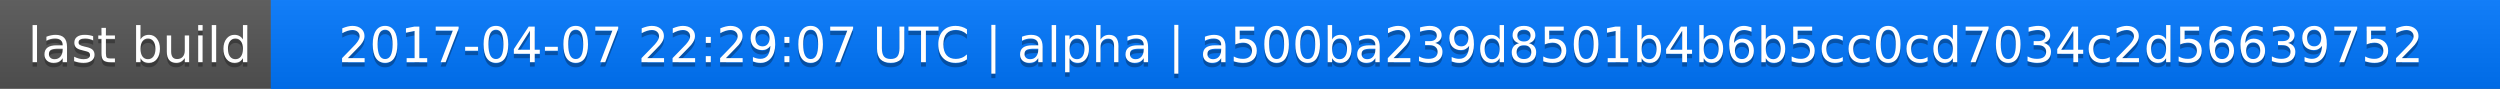
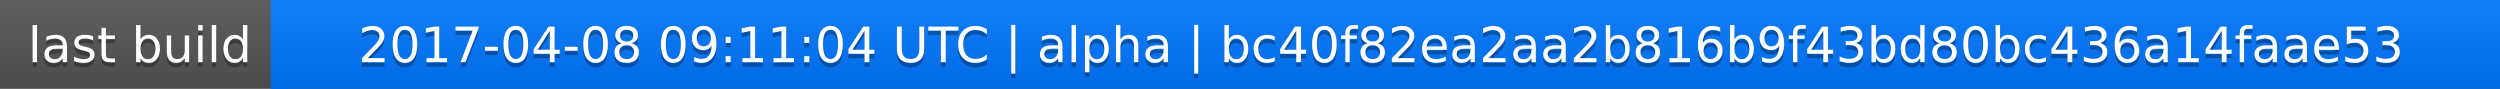
<svg xmlns="http://www.w3.org/2000/svg" width="563" height="20">
  <linearGradient id="a" x2="0" y2="100%">
    <stop offset="0" stop-color="#bbb" stop-opacity=".1" />
    <stop offset="1" stop-opacity=".1" />
  </linearGradient>
  <rect rx="0" width="563" height="20" fill="#555" />
  <rect rx="0" x="61" width="502" height="20" fill="#07f" />
  <path fill="#07f" d="M61 0h4v20h-4z" />
  <rect rx="0" width="563" height="20" fill="url(#a)" />
  <g fill="#fff" text-anchor="middle" font-family="DejaVu Sans,Verdana,Geneva,sans-serif" font-size="11">
    <text x="31.5" y="15" fill="#010101" fill-opacity=".3">last build</text>
    <text x="31.5" y="14">last build</text>
-     <text x="311" y="15" fill="#010101" fill-opacity=".3">2017-04-07 22:29:07 UTC | alpha | a500ba239d8501b4b6b5cc0cd7034c2d56639752</text>
-     <text x="311" y="14">2017-04-07 22:29:07 UTC | alpha | a500ba239d8501b4b6b5cc0cd7034c2d56639752</text>
+     <text x="311" y="15" fill="#010101" fill-opacity=".3">2017-04-08 09:11:04 UTC | alpha | bc40f82ea2aa2b816b9f43bd80bc436a14faae53</text>
+     <text x="311" y="14">2017-04-08 09:11:04 UTC | alpha | bc40f82ea2aa2b816b9f43bd80bc436a14faae53</text>
  </g>
</svg>
